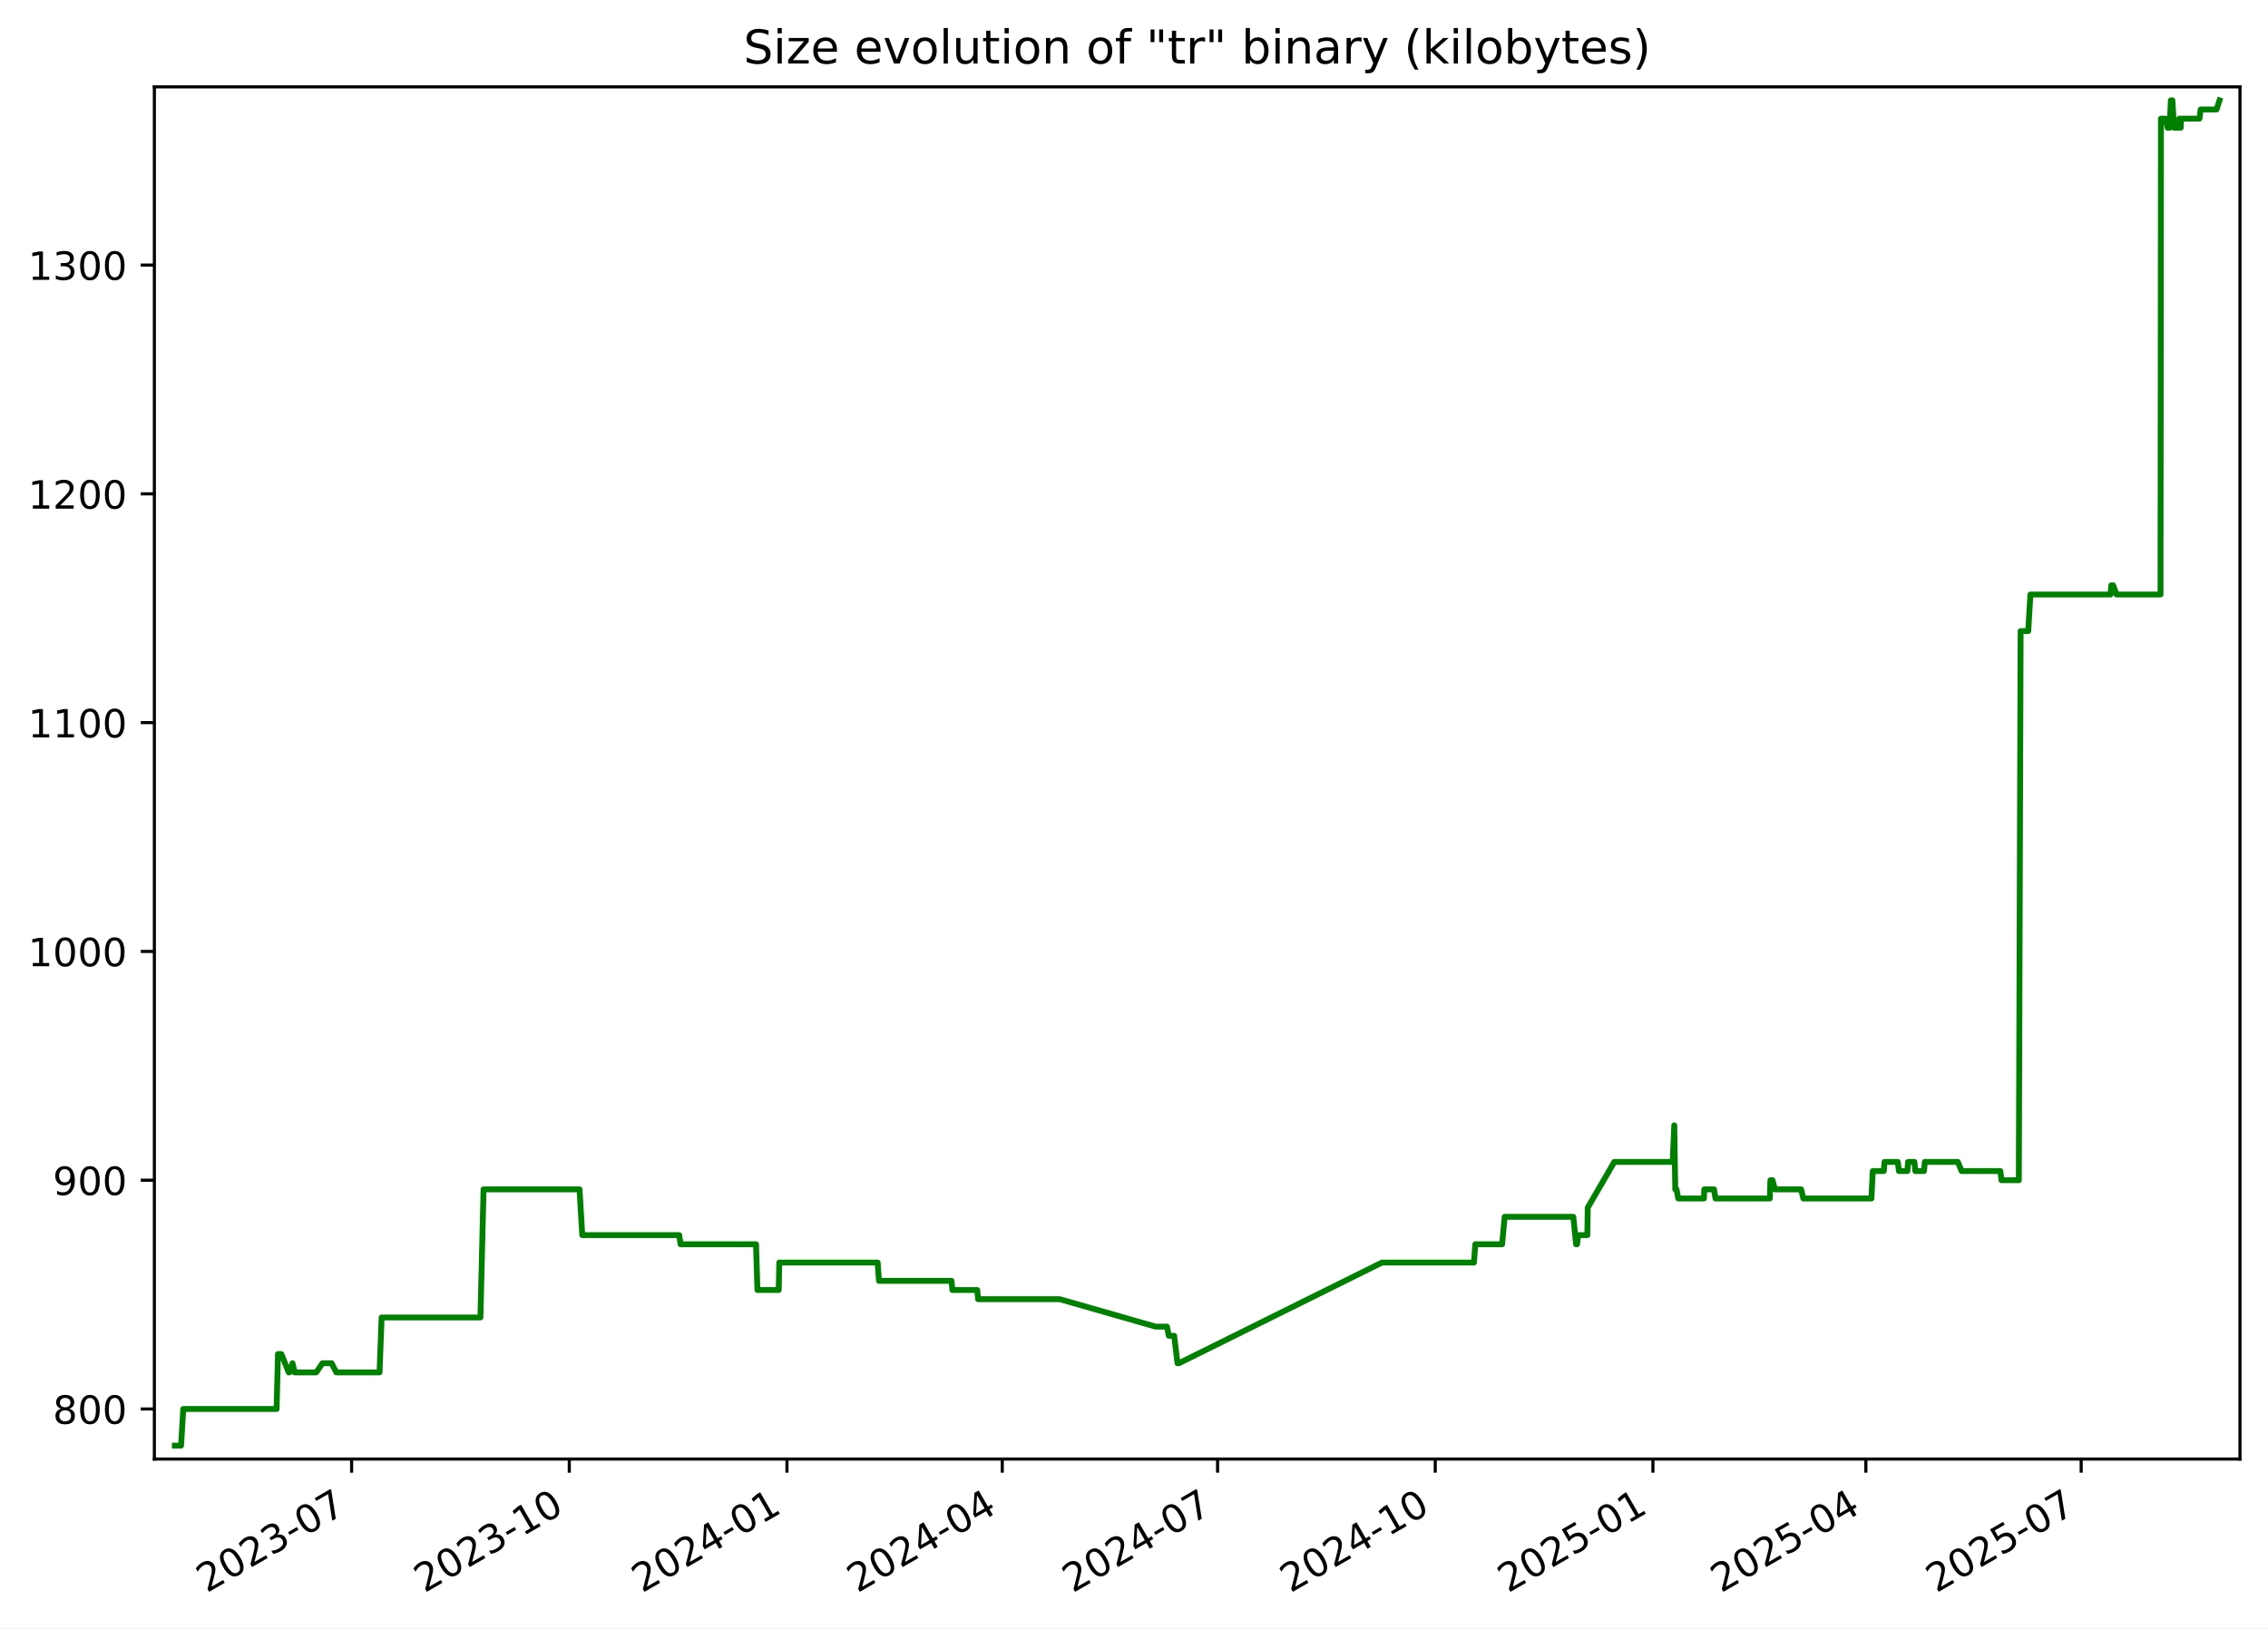
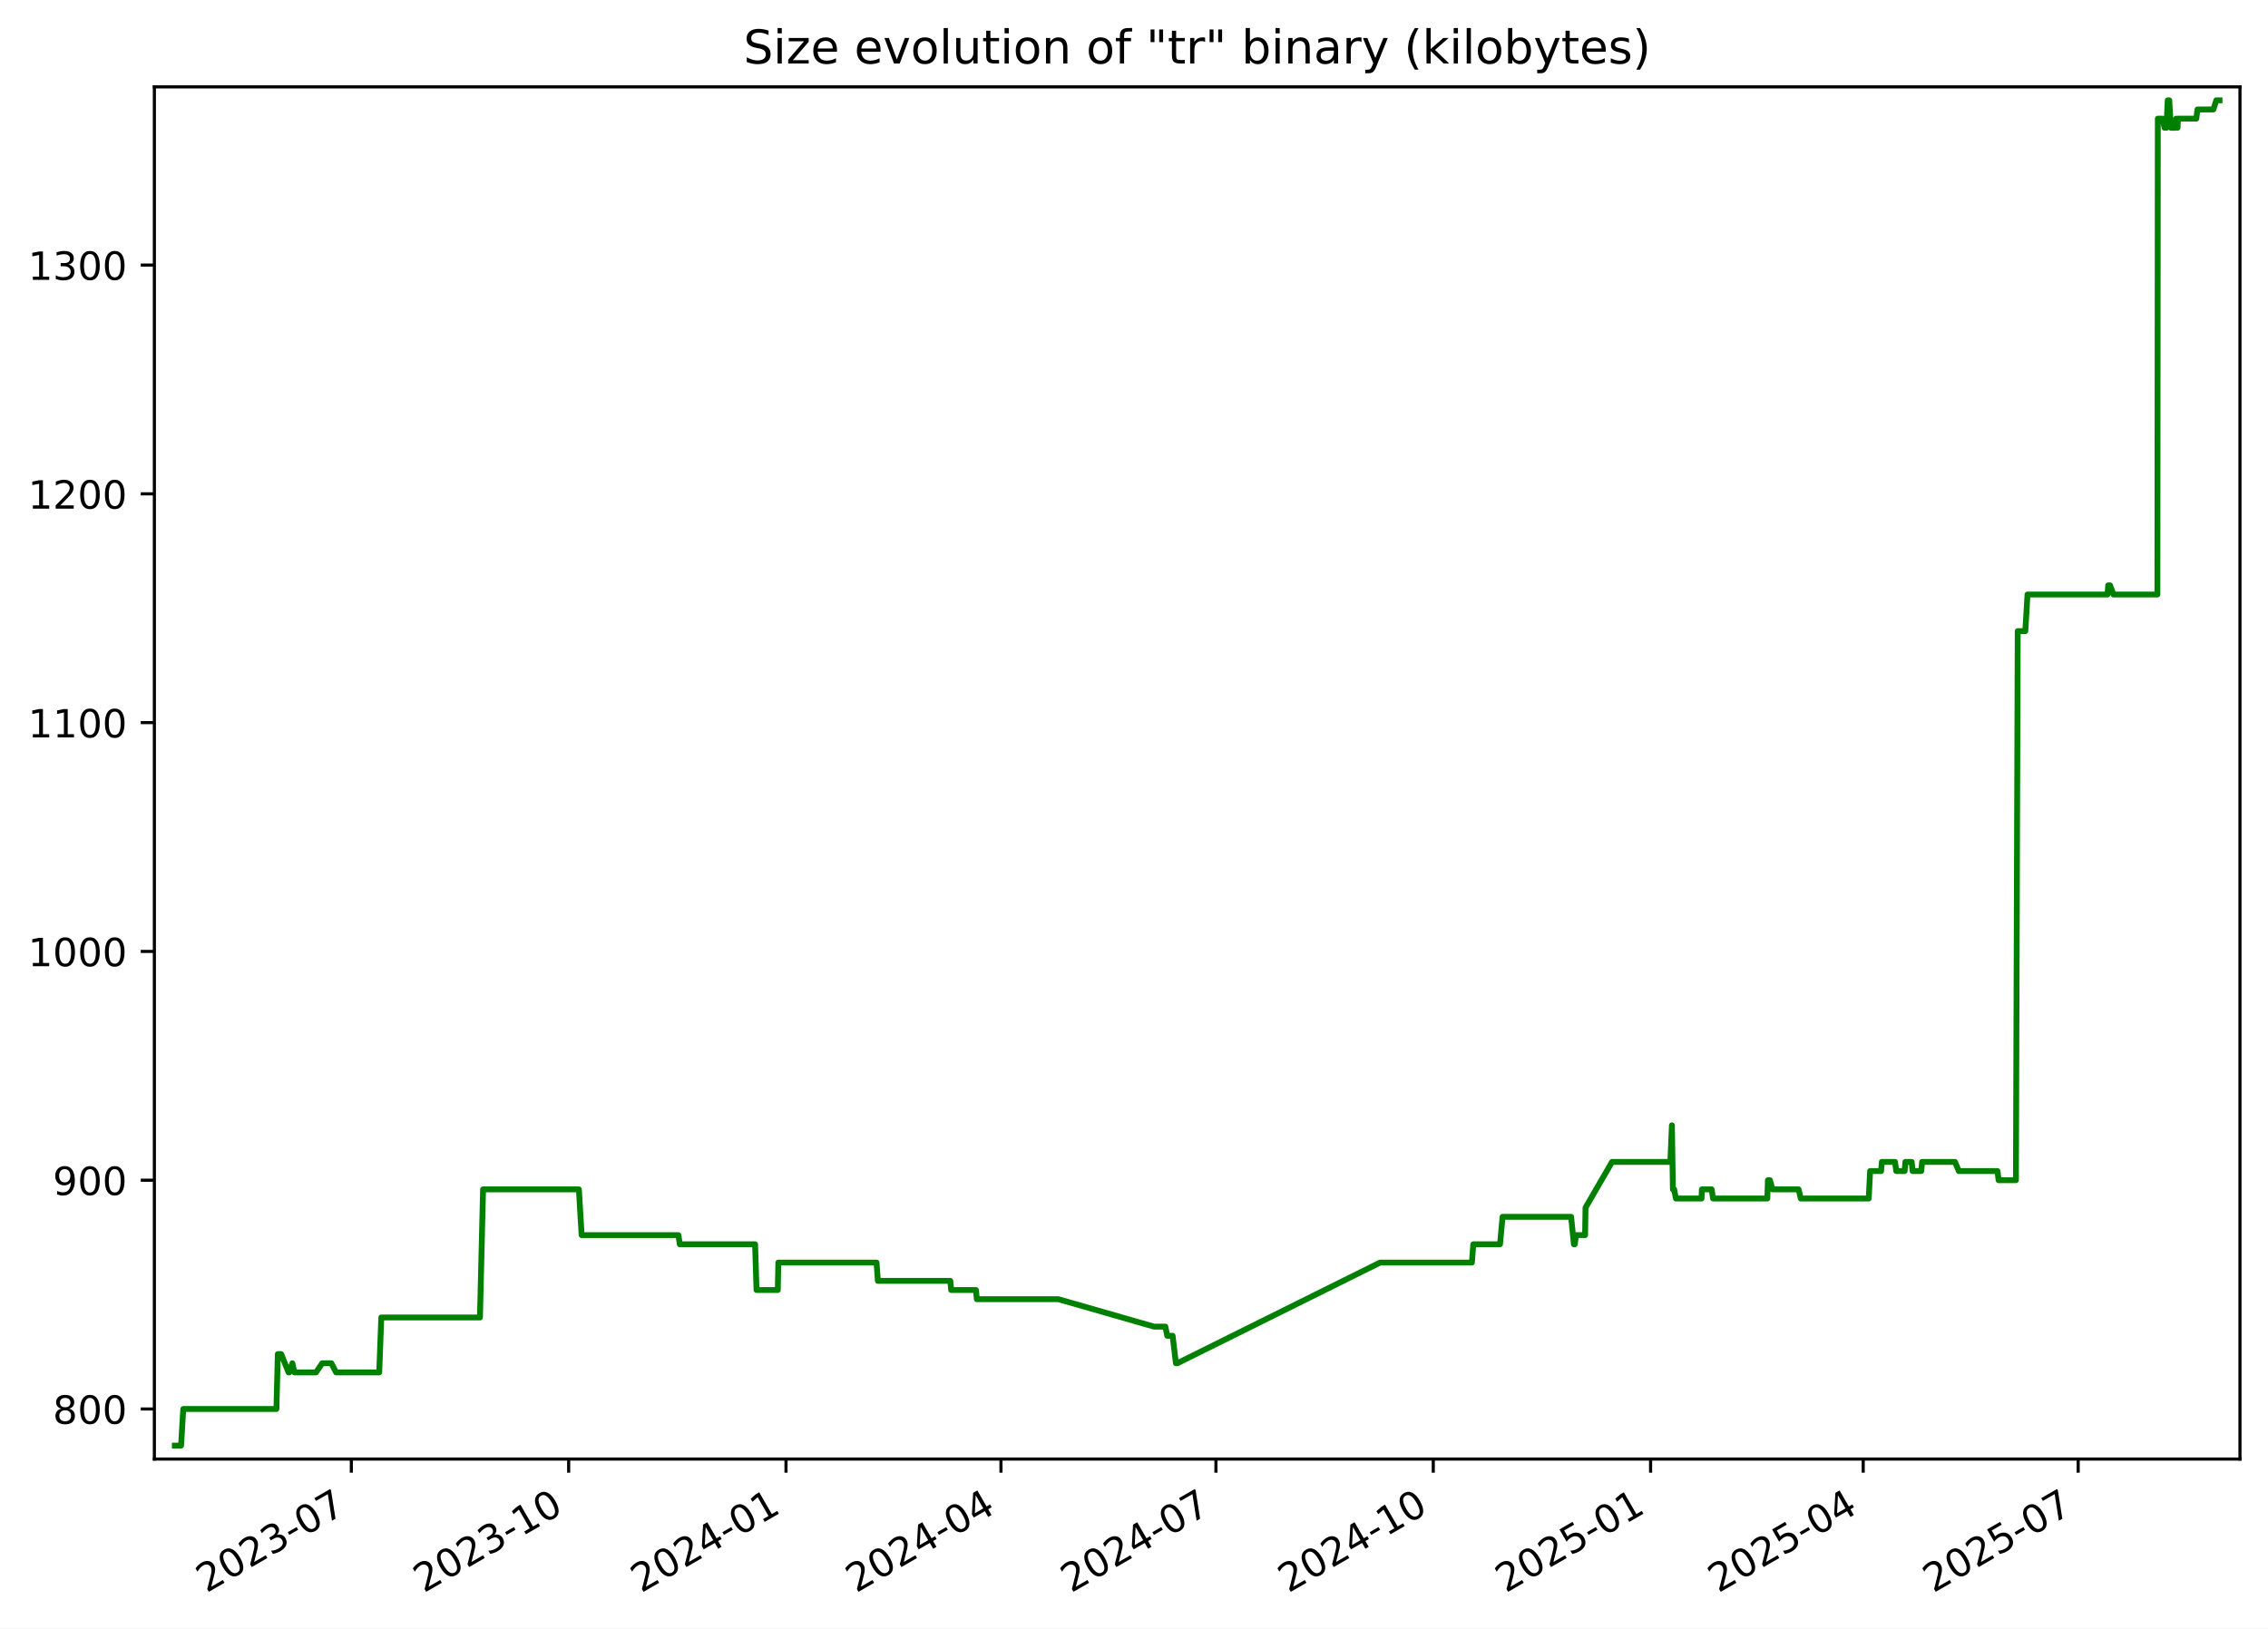
<svg xmlns="http://www.w3.org/2000/svg" xmlns:xlink="http://www.w3.org/1999/xlink" width="582.53pt" height="418.303pt" viewBox="0 0 582.53 418.303" version="1.1">
  <defs>
    <style type="text/css">*{stroke-linejoin: round; stroke-linecap: butt}</style>
  </defs>
  <g id="figure_1">
    <g id="patch_1">
      <path d="M -0 418.303  L 582.53 418.303  L 582.53 0  L -0 0  z " style="fill: #ffffff" />
    </g>
    <g id="axes_1">
      <g id="patch_2">
        <path d="M 39.65 374.83  L 575.33 374.83  L 575.33 22.318  L 39.65 22.318  z " style="fill: #ffffff" />
      </g>
      <g id="matplotlib.axis_1">
        <g id="xtick_1">
          <g id="line2d_1">
            <defs>
-               <path id="me2ec4bb872" d="M 0 0  L 0 3.5  " style="stroke: #000000; stroke-width: 0.8" />
+               <path id="m7dfe392687" d="M 0 0  L 0 3.5  " style="stroke: #000000; stroke-width: 0.8" />
            </defs>
            <g>
-               <use xlink:href="#me2ec4bb872" x="90.31" y="374.83" style="stroke: #000000; stroke-width: 0.8" />
+               <use xlink:href="#m7dfe392687" x="90.239" y="374.83" style="stroke: #000000; stroke-width: 0.8" />
            </g>
          </g>
          <g id="text_1">
-             <g transform="translate(53.08524 409.302) rotate(-30) scale(0.1 -0.1)">
+             <g transform="translate(53.01385 409.302) rotate(-30) scale(0.1 -0.1)">
              <defs>
                <path id="DejaVuSans-32" d="M 1228 531  L 3431 531  L 3431 0  L 469 0  L 469 531  Q 828 903 1448 1529  Q 2069 2156 2228 2338  Q 2531 2678 2651 2914  Q 2772 3150 2772 3378  Q 2772 3750 2511 3984  Q 2250 4219 1831 4219  Q 1534 4219 1204 4116  Q 875 4013 500 3803  L 500 4441  Q 881 4594 1212 4672  Q 1544 4750 1819 4750  Q 2544 4750 2975 4387  Q 3406 4025 3406 3419  Q 3406 3131 3298 2873  Q 3191 2616 2906 2266  Q 2828 2175 2409 1742  Q 1991 1309 1228 531  z " transform="scale(0.015625)" />
                <path id="DejaVuSans-30" d="M 2034 4250  Q 1547 4250 1301 3770  Q 1056 3291 1056 2328  Q 1056 1369 1301 889  Q 1547 409 2034 409  Q 2525 409 2770 889  Q 3016 1369 3016 2328  Q 3016 3291 2770 3770  Q 2525 4250 2034 4250  z M 2034 4750  Q 2819 4750 3233 4129  Q 3647 3509 3647 2328  Q 3647 1150 3233 529  Q 2819 -91 2034 -91  Q 1250 -91 836 529  Q 422 1150 422 2328  Q 422 3509 836 4129  Q 1250 4750 2034 4750  z " transform="scale(0.015625)" />
                <path id="DejaVuSans-33" d="M 2597 2516  Q 3050 2419 3304 2112  Q 3559 1806 3559 1356  Q 3559 666 3084 287  Q 2609 -91 1734 -91  Q 1441 -91 1130 -33  Q 819 25 488 141  L 488 750  Q 750 597 1062 519  Q 1375 441 1716 441  Q 2309 441 2620 675  Q 2931 909 2931 1356  Q 2931 1769 2642 2001  Q 2353 2234 1838 2234  L 1294 2234  L 1294 2753  L 1863 2753  Q 2328 2753 2575 2939  Q 2822 3125 2822 3475  Q 2822 3834 2567 4026  Q 2313 4219 1838 4219  Q 1578 4219 1281 4162  Q 984 4106 628 3988  L 628 4550  Q 988 4650 1302 4700  Q 1616 4750 1894 4750  Q 2613 4750 3031 4423  Q 3450 4097 3450 3541  Q 3450 3153 3228 2886  Q 3006 2619 2597 2516  z " transform="scale(0.015625)" />
                <path id="DejaVuSans-2d" d="M 313 2009  L 1997 2009  L 1997 1497  L 313 1497  L 313 2009  z " transform="scale(0.015625)" />
                <path id="DejaVuSans-37" d="M 525 4666  L 3525 4666  L 3525 4397  L 1831 0  L 1172 0  L 2766 4134  L 525 4134  L 525 4666  z " transform="scale(0.015625)" />
              </defs>
              <use xlink:href="#DejaVuSans-32" />
              <use xlink:href="#DejaVuSans-30" x="63.623" />
              <use xlink:href="#DejaVuSans-32" x="127.246" />
              <use xlink:href="#DejaVuSans-33" x="190.869" />
              <use xlink:href="#DejaVuSans-2d" x="254.492" />
              <use xlink:href="#DejaVuSans-30" x="290.576" />
              <use xlink:href="#DejaVuSans-37" x="354.199" />
            </g>
          </g>
        </g>
        <g id="xtick_2">
          <g id="line2d_2">
            <g>
-               <use xlink:href="#me2ec4bb872" x="146.219" y="374.83" style="stroke: #000000; stroke-width: 0.8" />
+               <use xlink:href="#m7dfe392687" x="146.06" y="374.83" style="stroke: #000000; stroke-width: 0.8" />
            </g>
          </g>
          <g id="text_2">
-             <g transform="translate(108.9944 409.302) rotate(-30) scale(0.1 -0.1)">
+             <g transform="translate(108.8351 409.302) rotate(-30) scale(0.1 -0.1)">
              <defs>
                <path id="DejaVuSans-31" d="M 794 531  L 1825 531  L 1825 4091  L 703 3866  L 703 4441  L 1819 4666  L 2450 4666  L 2450 531  L 3481 531  L 3481 0  L 794 0  L 794 531  z " transform="scale(0.015625)" />
              </defs>
              <use xlink:href="#DejaVuSans-32" />
              <use xlink:href="#DejaVuSans-30" x="63.623" />
              <use xlink:href="#DejaVuSans-32" x="127.246" />
              <use xlink:href="#DejaVuSans-33" x="190.869" />
              <use xlink:href="#DejaVuSans-2d" x="254.492" />
              <use xlink:href="#DejaVuSans-31" x="290.576" />
              <use xlink:href="#DejaVuSans-30" x="354.199" />
            </g>
          </g>
        </g>
        <g id="xtick_3">
          <g id="line2d_3">
            <g>
-               <use xlink:href="#me2ec4bb872" x="202.128" y="374.83" style="stroke: #000000; stroke-width: 0.8" />
+               <use xlink:href="#m7dfe392687" x="201.881" y="374.83" style="stroke: #000000; stroke-width: 0.8" />
            </g>
          </g>
          <g id="text_3">
-             <g transform="translate(164.9035 409.302) rotate(-30) scale(0.1 -0.1)">
+             <g transform="translate(164.6563 409.302) rotate(-30) scale(0.1 -0.1)">
              <defs>
                <path id="DejaVuSans-34" d="M 2419 4116  L 825 1625  L 2419 1625  L 2419 4116  z M 2253 4666  L 3047 4666  L 3047 1625  L 3713 1625  L 3713 1100  L 3047 1100  L 3047 0  L 2419 0  L 2419 1100  L 313 1100  L 313 1709  L 2253 4666  z " transform="scale(0.015625)" />
              </defs>
              <use xlink:href="#DejaVuSans-32" />
              <use xlink:href="#DejaVuSans-30" x="63.623" />
              <use xlink:href="#DejaVuSans-32" x="127.246" />
              <use xlink:href="#DejaVuSans-34" x="190.869" />
              <use xlink:href="#DejaVuSans-2d" x="254.492" />
              <use xlink:href="#DejaVuSans-30" x="290.576" />
              <use xlink:href="#DejaVuSans-31" x="354.199" />
            </g>
          </g>
        </g>
        <g id="xtick_4">
          <g id="line2d_4">
            <g>
-               <use xlink:href="#me2ec4bb872" x="257.43" y="374.83" style="stroke: #000000; stroke-width: 0.8" />
+               <use xlink:href="#m7dfe392687" x="257.096" y="374.83" style="stroke: #000000; stroke-width: 0.8" />
            </g>
          </g>
          <g id="text_4">
-             <g transform="translate(220.2049 409.302) rotate(-30) scale(0.1 -0.1)">
+             <g transform="translate(219.8708 409.302) rotate(-30) scale(0.1 -0.1)">
              <use xlink:href="#DejaVuSans-32" />
              <use xlink:href="#DejaVuSans-30" x="63.623" />
              <use xlink:href="#DejaVuSans-32" x="127.246" />
              <use xlink:href="#DejaVuSans-34" x="190.869" />
              <use xlink:href="#DejaVuSans-2d" x="254.492" />
              <use xlink:href="#DejaVuSans-30" x="290.576" />
              <use xlink:href="#DejaVuSans-34" x="354.199" />
            </g>
          </g>
        </g>
        <g id="xtick_5">
          <g id="line2d_5">
            <g>
-               <use xlink:href="#me2ec4bb872" x="312.731" y="374.83" style="stroke: #000000; stroke-width: 0.8" />
+               <use xlink:href="#m7dfe392687" x="312.31" y="374.83" style="stroke: #000000; stroke-width: 0.8" />
            </g>
          </g>
          <g id="text_5">
-             <g transform="translate(275.5064 409.302) rotate(-30) scale(0.1 -0.1)">
+             <g transform="translate(275.0853 409.302) rotate(-30) scale(0.1 -0.1)">
              <use xlink:href="#DejaVuSans-32" />
              <use xlink:href="#DejaVuSans-30" x="63.623" />
              <use xlink:href="#DejaVuSans-32" x="127.246" />
              <use xlink:href="#DejaVuSans-34" x="190.869" />
              <use xlink:href="#DejaVuSans-2d" x="254.492" />
              <use xlink:href="#DejaVuSans-30" x="290.576" />
              <use xlink:href="#DejaVuSans-37" x="354.199" />
            </g>
          </g>
        </g>
        <g id="xtick_6">
          <g id="line2d_6">
            <g>
-               <use xlink:href="#me2ec4bb872" x="368.64" y="374.83" style="stroke: #000000; stroke-width: 0.8" />
+               <use xlink:href="#m7dfe392687" x="368.131" y="374.83" style="stroke: #000000; stroke-width: 0.8" />
            </g>
          </g>
          <g id="text_6">
-             <g transform="translate(331.4155 409.302) rotate(-30) scale(0.1 -0.1)">
+             <g transform="translate(330.9065 409.302) rotate(-30) scale(0.1 -0.1)">
              <use xlink:href="#DejaVuSans-32" />
              <use xlink:href="#DejaVuSans-30" x="63.623" />
              <use xlink:href="#DejaVuSans-32" x="127.246" />
              <use xlink:href="#DejaVuSans-34" x="190.869" />
              <use xlink:href="#DejaVuSans-2d" x="254.492" />
              <use xlink:href="#DejaVuSans-31" x="290.576" />
              <use xlink:href="#DejaVuSans-30" x="354.199" />
            </g>
          </g>
        </g>
        <g id="xtick_7">
          <g id="line2d_7">
            <g>
-               <use xlink:href="#me2ec4bb872" x="424.549" y="374.83" style="stroke: #000000; stroke-width: 0.8" />
+               <use xlink:href="#m7dfe392687" x="423.953" y="374.83" style="stroke: #000000; stroke-width: 0.8" />
            </g>
          </g>
          <g id="text_7">
-             <g transform="translate(387.3247 409.302) rotate(-30) scale(0.1 -0.1)">
+             <g transform="translate(386.7278 409.302) rotate(-30) scale(0.1 -0.1)">
              <defs>
                <path id="DejaVuSans-35" d="M 691 4666  L 3169 4666  L 3169 4134  L 1269 4134  L 1269 2991  Q 1406 3038 1543 3061  Q 1681 3084 1819 3084  Q 2600 3084 3056 2656  Q 3513 2228 3513 1497  Q 3513 744 3044 326  Q 2575 -91 1722 -91  Q 1428 -91 1123 -41  Q 819 9 494 109  L 494 744  Q 775 591 1075 516  Q 1375 441 1709 441  Q 2250 441 2565 725  Q 2881 1009 2881 1497  Q 2881 1984 2565 2268  Q 2250 2553 1709 2553  Q 1456 2553 1204 2497  Q 953 2441 691 2322  L 691 4666  z " transform="scale(0.015625)" />
              </defs>
              <use xlink:href="#DejaVuSans-32" />
              <use xlink:href="#DejaVuSans-30" x="63.623" />
              <use xlink:href="#DejaVuSans-32" x="127.246" />
              <use xlink:href="#DejaVuSans-35" x="190.869" />
              <use xlink:href="#DejaVuSans-2d" x="254.492" />
              <use xlink:href="#DejaVuSans-30" x="290.576" />
              <use xlink:href="#DejaVuSans-31" x="354.199" />
            </g>
          </g>
        </g>
        <g id="xtick_8">
          <g id="line2d_8">
            <g>
-               <use xlink:href="#me2ec4bb872" x="479.243" y="374.83" style="stroke: #000000; stroke-width: 0.8" />
+               <use xlink:href="#m7dfe392687" x="478.56" y="374.83" style="stroke: #000000; stroke-width: 0.8" />
            </g>
          </g>
          <g id="text_8">
-             <g transform="translate(442.0184 409.302) rotate(-30) scale(0.1 -0.1)">
+             <g transform="translate(441.3355 409.302) rotate(-30) scale(0.1 -0.1)">
              <use xlink:href="#DejaVuSans-32" />
              <use xlink:href="#DejaVuSans-30" x="63.623" />
              <use xlink:href="#DejaVuSans-32" x="127.246" />
              <use xlink:href="#DejaVuSans-35" x="190.869" />
              <use xlink:href="#DejaVuSans-2d" x="254.492" />
              <use xlink:href="#DejaVuSans-30" x="290.576" />
              <use xlink:href="#DejaVuSans-34" x="354.199" />
            </g>
          </g>
        </g>
        <g id="xtick_9">
          <g id="line2d_9">
            <g>
-               <use xlink:href="#me2ec4bb872" x="534.545" y="374.83" style="stroke: #000000; stroke-width: 0.8" />
+               <use xlink:href="#m7dfe392687" x="533.775" y="374.83" style="stroke: #000000; stroke-width: 0.8" />
            </g>
          </g>
          <g id="text_9">
-             <g transform="translate(497.3198 409.302) rotate(-30) scale(0.1 -0.1)">
+             <g transform="translate(496.55 409.302) rotate(-30) scale(0.1 -0.1)">
              <use xlink:href="#DejaVuSans-32" />
              <use xlink:href="#DejaVuSans-30" x="63.623" />
              <use xlink:href="#DejaVuSans-32" x="127.246" />
              <use xlink:href="#DejaVuSans-35" x="190.869" />
              <use xlink:href="#DejaVuSans-2d" x="254.492" />
              <use xlink:href="#DejaVuSans-30" x="290.576" />
              <use xlink:href="#DejaVuSans-37" x="354.199" />
            </g>
          </g>
        </g>
      </g>
      <g id="matplotlib.axis_2">
        <g id="ytick_1">
          <g id="line2d_10">
            <defs>
-               <path id="mf8a4a348ad" d="M 0 0  L -3.5 0  " style="stroke: #000000; stroke-width: 0.8" />
+               <path id="md234aa42af" d="M 0 0  L -3.5 0  " style="stroke: #000000; stroke-width: 0.8" />
            </defs>
            <g>
-               <use xlink:href="#mf8a4a348ad" x="39.65" y="361.97" style="stroke: #000000; stroke-width: 0.8" />
+               <use xlink:href="#md234aa42af" x="39.65" y="361.97" style="stroke: #000000; stroke-width: 0.8" />
            </g>
          </g>
          <g id="text_10">
            <g transform="translate(13.5625 365.7693) scale(0.1 -0.1)">
              <defs>
                <path id="DejaVuSans-38" d="M 2034 2216  Q 1584 2216 1326 1975  Q 1069 1734 1069 1313  Q 1069 891 1326 650  Q 1584 409 2034 409  Q 2484 409 2743 651  Q 3003 894 3003 1313  Q 3003 1734 2745 1975  Q 2488 2216 2034 2216  z M 1403 2484  Q 997 2584 770 2862  Q 544 3141 544 3541  Q 544 4100 942 4425  Q 1341 4750 2034 4750  Q 2731 4750 3128 4425  Q 3525 4100 3525 3541  Q 3525 3141 3298 2862  Q 3072 2584 2669 2484  Q 3125 2378 3379 2068  Q 3634 1759 3634 1313  Q 3634 634 3220 271  Q 2806 -91 2034 -91  Q 1263 -91 848 271  Q 434 634 434 1313  Q 434 1759 690 2068  Q 947 2378 1403 2484  z M 1172 3481  Q 1172 3119 1398 2916  Q 1625 2713 2034 2713  Q 2441 2713 2670 2916  Q 2900 3119 2900 3481  Q 2900 3844 2670 4047  Q 2441 4250 2034 4250  Q 1625 4250 1398 4047  Q 1172 3844 1172 3481  z " transform="scale(0.015625)" />
              </defs>
              <use xlink:href="#DejaVuSans-38" />
              <use xlink:href="#DejaVuSans-30" x="63.623" />
              <use xlink:href="#DejaVuSans-30" x="127.246" />
            </g>
          </g>
        </g>
        <g id="ytick_2">
          <g id="line2d_11">
            <g>
-               <use xlink:href="#mf8a4a348ad" x="39.65" y="303.195" style="stroke: #000000; stroke-width: 0.8" />
+               <use xlink:href="#md234aa42af" x="39.65" y="303.195" style="stroke: #000000; stroke-width: 0.8" />
            </g>
          </g>
          <g id="text_11">
            <g transform="translate(13.5625 306.9938) scale(0.1 -0.1)">
              <defs>
                <path id="DejaVuSans-39" d="M 703 97  L 703 672  Q 941 559 1184 500  Q 1428 441 1663 441  Q 2288 441 2617 861  Q 2947 1281 2994 2138  Q 2813 1869 2534 1725  Q 2256 1581 1919 1581  Q 1219 1581 811 2004  Q 403 2428 403 3163  Q 403 3881 828 4315  Q 1253 4750 1959 4750  Q 2769 4750 3195 4129  Q 3622 3509 3622 2328  Q 3622 1225 3098 567  Q 2575 -91 1691 -91  Q 1453 -91 1209 -44  Q 966 3 703 97  z M 1959 2075  Q 2384 2075 2632 2365  Q 2881 2656 2881 3163  Q 2881 3666 2632 3958  Q 2384 4250 1959 4250  Q 1534 4250 1286 3958  Q 1038 3666 1038 3163  Q 1038 2656 1286 2365  Q 1534 2075 1959 2075  z " transform="scale(0.015625)" />
              </defs>
              <use xlink:href="#DejaVuSans-39" />
              <use xlink:href="#DejaVuSans-30" x="63.623" />
              <use xlink:href="#DejaVuSans-30" x="127.246" />
            </g>
          </g>
        </g>
        <g id="ytick_3">
          <g id="line2d_12">
            <g>
-               <use xlink:href="#mf8a4a348ad" x="39.65" y="244.419" style="stroke: #000000; stroke-width: 0.8" />
+               <use xlink:href="#md234aa42af" x="39.65" y="244.419" style="stroke: #000000; stroke-width: 0.8" />
            </g>
          </g>
          <g id="text_12">
            <g transform="translate(7.2 248.2182) scale(0.1 -0.1)">
              <use xlink:href="#DejaVuSans-31" />
              <use xlink:href="#DejaVuSans-30" x="63.623" />
              <use xlink:href="#DejaVuSans-30" x="127.246" />
              <use xlink:href="#DejaVuSans-30" x="190.869" />
            </g>
          </g>
        </g>
        <g id="ytick_4">
          <g id="line2d_13">
            <g>
-               <use xlink:href="#mf8a4a348ad" x="39.65" y="185.644" style="stroke: #000000; stroke-width: 0.8" />
+               <use xlink:href="#md234aa42af" x="39.65" y="185.644" style="stroke: #000000; stroke-width: 0.8" />
            </g>
          </g>
          <g id="text_13">
            <g transform="translate(7.2 189.4427) scale(0.1 -0.1)">
              <use xlink:href="#DejaVuSans-31" />
              <use xlink:href="#DejaVuSans-31" x="63.623" />
              <use xlink:href="#DejaVuSans-30" x="127.246" />
              <use xlink:href="#DejaVuSans-30" x="190.869" />
            </g>
          </g>
        </g>
        <g id="ytick_5">
          <g id="line2d_14">
            <g>
-               <use xlink:href="#mf8a4a348ad" x="39.65" y="126.868" style="stroke: #000000; stroke-width: 0.8" />
+               <use xlink:href="#md234aa42af" x="39.65" y="126.868" style="stroke: #000000; stroke-width: 0.8" />
            </g>
          </g>
          <g id="text_14">
            <g transform="translate(7.2 130.6672) scale(0.1 -0.1)">
              <use xlink:href="#DejaVuSans-31" />
              <use xlink:href="#DejaVuSans-32" x="63.623" />
              <use xlink:href="#DejaVuSans-30" x="127.246" />
              <use xlink:href="#DejaVuSans-30" x="190.869" />
            </g>
          </g>
        </g>
        <g id="ytick_6">
          <g id="line2d_15">
            <g>
-               <use xlink:href="#mf8a4a348ad" x="39.65" y="68.092" style="stroke: #000000; stroke-width: 0.8" />
+               <use xlink:href="#md234aa42af" x="39.65" y="68.092" style="stroke: #000000; stroke-width: 0.8" />
            </g>
          </g>
          <g id="text_15">
            <g transform="translate(7.2 71.89171) scale(0.1 -0.1)">
              <use xlink:href="#DejaVuSans-31" />
              <use xlink:href="#DejaVuSans-33" x="63.623" />
              <use xlink:href="#DejaVuSans-30" x="127.246" />
              <use xlink:href="#DejaVuSans-30" x="190.869" />
            </g>
          </g>
        </g>
      </g>
      <g id="line2d_16">
-         <path d="M 44.902 371.374  L 46.51 371.374  L 47.073 361.97  L 71.041 361.97  L 71.397 347.864  L 72.266 347.864  L 74.16 352.566  L 74.346 352.566  L 75.135 350.215  L 75.676 352.566  L 81.221 352.566  L 82.83 350.215  L 85.173 350.215  L 86.386 352.566  L 97.487 352.566  L 98.016 338.46  L 123.399 338.46  L 124.199 305.546  L 148.851 305.546  L 149.555 317.301  L 174.459 317.301  L 174.806 319.652  L 194.179 319.652  L 194.548 331.407  L 200.019 331.407  L 200.151 324.354  L 225.425 324.354  L 225.766 329.056  L 244.397 329.056  L 244.621 331.407  L 251 331.407  L 251.216 333.758  L 272.186 333.758  L 296.816 340.811  L 299.725 340.811  L 300.201 343.162  L 301.583 343.162  L 302.439 350.215  L 302.809 350.215  L 354.958 324.354  L 378.58 324.354  L 378.934 319.652  L 385.813 319.652  L 386.47 312.599  L 404.101 312.599  L 404.815 319.652  L 405.051 319.652  L 405.352 317.301  L 407.698 317.301  L 407.807 310.248  L 414.633 298.492  L 429.627 298.492  L 430.032 289.088  L 430.287 305.546  L 430.61 305.546  L 431.058 307.897  L 437.654 307.897  L 437.738 305.546  L 440.258 305.546  L 440.613 307.897  L 454.576 307.897  L 454.729 303.195  L 455.256 303.195  L 455.894 305.546  L 462.615 305.546  L 463.187 307.897  L 480.665 307.897  L 481.022 300.844  L 483.845 300.844  L 484.042 298.492  L 487.433 298.492  L 487.742 300.844  L 489.903 300.844  L 490.089 298.492  L 491.712 298.492  L 491.942 300.844  L 494.167 300.844  L 494.396 298.492  L 502.852 298.492  L 503.841 300.844  L 513.785 300.844  L 514.077 303.195  L 518.532 303.195  L 518.993 162.133  L 520.946 162.133  L 521.512 152.729  L 542.094 152.729  L 542.27 150.378  L 542.747 150.378  L 543.627 152.729  L 554.926 152.729  L 555.034 30.476  L 556.268 30.476  L 556.757 32.827  L 556.864 30.476  L 557.259 32.827  L 557.58 25.774  L 557.976 25.774  L 558.387 32.827  L 559.521 32.827  L 559.741 30.476  L 560.104 32.827  L 560.225 30.476  L 564.929 30.476  L 565.231 28.125  L 569.32 28.125  L 570.078 25.774  L 570.078 25.774  " clip-path="url(#p94f264146a)" style="fill: none; stroke: #008000; stroke-width: 1.5; stroke-linecap: square" />
+         <path d="M 44.902 371.374  L 46.508 371.374  L 47.07 361.97  L 71 361.97  L 71.355 347.864  L 72.222 347.864  L 74.114 352.566  L 74.299 352.566  L 75.088 350.215  L 75.628 352.566  L 81.163 352.566  L 82.77 350.215  L 85.109 350.215  L 86.321 352.566  L 97.404 352.566  L 97.933 338.46  L 123.275 338.46  L 124.074 305.546  L 148.687 305.546  L 149.391 317.301  L 174.255 317.301  L 174.602 319.652  L 193.944 319.652  L 194.313 331.407  L 199.776 331.407  L 199.907 324.354  L 225.141 324.354  L 225.482 329.056  L 244.084 329.056  L 244.307 331.407  L 250.676 331.407  L 250.891 333.758  L 271.828 333.758  L 296.42 340.811  L 299.324 340.811  L 299.799 343.162  L 301.18 343.162  L 302.034 350.215  L 302.404 350.215  L 354.47 324.354  L 378.056 324.354  L 378.409 319.652  L 385.277 319.652  L 385.933 312.599  L 403.537 312.599  L 404.249 319.652  L 404.485 319.652  L 404.785 317.301  L 407.127 317.301  L 407.236 310.248  L 414.051 298.492  L 429.022 298.492  L 429.427 289.088  L 429.681 305.546  L 430.004 305.546  L 430.451 307.897  L 437.036 307.897  L 437.12 305.546  L 439.636 305.546  L 439.991 307.897  L 453.931 307.897  L 454.085 303.195  L 454.611 303.195  L 455.248 305.546  L 461.958 305.546  L 462.529 307.897  L 479.979 307.897  L 480.337 300.844  L 483.155 300.844  L 483.352 298.492  L 486.737 298.492  L 487.046 300.844  L 489.204 300.844  L 489.389 298.492  L 491.01 298.492  L 491.239 300.844  L 493.461 300.844  L 493.689 298.492  L 502.132 298.492  L 503.119 300.844  L 513.047 300.844  L 513.339 303.195  L 517.787 303.195  L 518.248 162.133  L 520.198 162.133  L 520.762 152.729  L 541.312 152.729  L 541.488 150.378  L 541.964 150.378  L 542.843 152.729  L 554.124 152.729  L 554.232 30.476  L 555.464 30.476  L 555.952 32.827  L 556.059 30.476  L 556.454 32.827  L 556.773 25.774  L 557.169 25.774  L 557.58 32.827  L 558.712 32.827  L 558.932 30.476  L 559.294 32.827  L 559.415 30.476  L 564.112 30.476  L 564.413 28.125  L 568.495 28.125  L 569.253 25.774  L 570.078 25.774  L 570.078 25.774  " clip-path="url(#p3596476706)" style="fill: none; stroke: #008000; stroke-width: 1.5; stroke-linecap: square" />
      </g>
      <g id="patch_3">
        <path d="M 39.65 374.83  L 39.65 22.318  " style="fill: none; stroke: #000000; stroke-width: 0.8; stroke-linejoin: miter; stroke-linecap: square" />
      </g>
      <g id="patch_4">
        <path d="M 575.33 374.83  L 575.33 22.318  " style="fill: none; stroke: #000000; stroke-width: 0.8; stroke-linejoin: miter; stroke-linecap: square" />
      </g>
      <g id="patch_5">
        <path d="M 39.65 374.83  L 575.33 374.83  " style="fill: none; stroke: #000000; stroke-width: 0.8; stroke-linejoin: miter; stroke-linecap: square" />
      </g>
      <g id="patch_6">
        <path d="M 39.65 22.318  L 575.33 22.318  " style="fill: none; stroke: #000000; stroke-width: 0.8; stroke-linejoin: miter; stroke-linecap: square" />
      </g>
      <g id="text_16">
        <g transform="translate(190.9756 16.31812) scale(0.12 -0.12)">
          <defs>
            <path id="DejaVuSans-53" d="M 3425 4513  L 3425 3897  Q 3066 4069 2747 4153  Q 2428 4238 2131 4238  Q 1616 4238 1336 4038  Q 1056 3838 1056 3469  Q 1056 3159 1242 3001  Q 1428 2844 1947 2747  L 2328 2669  Q 3034 2534 3370 2195  Q 3706 1856 3706 1288  Q 3706 609 3251 259  Q 2797 -91 1919 -91  Q 1588 -91 1214 -16  Q 841 59 441 206  L 441 856  Q 825 641 1194 531  Q 1563 422 1919 422  Q 2459 422 2753 634  Q 3047 847 3047 1241  Q 3047 1584 2836 1778  Q 2625 1972 2144 2069  L 1759 2144  Q 1053 2284 737 2584  Q 422 2884 422 3419  Q 422 4038 858 4394  Q 1294 4750 2059 4750  Q 2388 4750 2728 4690  Q 3069 4631 3425 4513  z " transform="scale(0.015625)" />
            <path id="DejaVuSans-69" d="M 603 3500  L 1178 3500  L 1178 0  L 603 0  L 603 3500  z M 603 4863  L 1178 4863  L 1178 4134  L 603 4134  L 603 4863  z " transform="scale(0.015625)" />
            <path id="DejaVuSans-7a" d="M 353 3500  L 3084 3500  L 3084 2975  L 922 459  L 3084 459  L 3084 0  L 275 0  L 275 525  L 2438 3041  L 353 3041  L 353 3500  z " transform="scale(0.015625)" />
            <path id="DejaVuSans-65" d="M 3597 1894  L 3597 1613  L 953 1613  Q 991 1019 1311 708  Q 1631 397 2203 397  Q 2534 397 2845 478  Q 3156 559 3463 722  L 3463 178  Q 3153 47 2828 -22  Q 2503 -91 2169 -91  Q 1331 -91 842 396  Q 353 884 353 1716  Q 353 2575 817 3079  Q 1281 3584 2069 3584  Q 2775 3584 3186 3129  Q 3597 2675 3597 1894  z M 3022 2063  Q 3016 2534 2758 2815  Q 2500 3097 2075 3097  Q 1594 3097 1305 2825  Q 1016 2553 972 2059  L 3022 2063  z " transform="scale(0.015625)" />
            <path id="DejaVuSans-20" transform="scale(0.015625)" />
            <path id="DejaVuSans-76" d="M 191 3500  L 800 3500  L 1894 563  L 2988 3500  L 3597 3500  L 2284 0  L 1503 0  L 191 3500  z " transform="scale(0.015625)" />
            <path id="DejaVuSans-6f" d="M 1959 3097  Q 1497 3097 1228 2736  Q 959 2375 959 1747  Q 959 1119 1226 758  Q 1494 397 1959 397  Q 2419 397 2687 759  Q 2956 1122 2956 1747  Q 2956 2369 2687 2733  Q 2419 3097 1959 3097  z M 1959 3584  Q 2709 3584 3137 3096  Q 3566 2609 3566 1747  Q 3566 888 3137 398  Q 2709 -91 1959 -91  Q 1206 -91 779 398  Q 353 888 353 1747  Q 353 2609 779 3096  Q 1206 3584 1959 3584  z " transform="scale(0.015625)" />
            <path id="DejaVuSans-6c" d="M 603 4863  L 1178 4863  L 1178 0  L 603 0  L 603 4863  z " transform="scale(0.015625)" />
            <path id="DejaVuSans-75" d="M 544 1381  L 544 3500  L 1119 3500  L 1119 1403  Q 1119 906 1312 657  Q 1506 409 1894 409  Q 2359 409 2629 706  Q 2900 1003 2900 1516  L 2900 3500  L 3475 3500  L 3475 0  L 2900 0  L 2900 538  Q 2691 219 2414 64  Q 2138 -91 1772 -91  Q 1169 -91 856 284  Q 544 659 544 1381  z M 1991 3584  L 1991 3584  z " transform="scale(0.015625)" />
            <path id="DejaVuSans-74" d="M 1172 4494  L 1172 3500  L 2356 3500  L 2356 3053  L 1172 3053  L 1172 1153  Q 1172 725 1289 603  Q 1406 481 1766 481  L 2356 481  L 2356 0  L 1766 0  Q 1100 0 847 248  Q 594 497 594 1153  L 594 3053  L 172 3053  L 172 3500  L 594 3500  L 594 4494  L 1172 4494  z " transform="scale(0.015625)" />
            <path id="DejaVuSans-6e" d="M 3513 2113  L 3513 0  L 2938 0  L 2938 2094  Q 2938 2591 2744 2837  Q 2550 3084 2163 3084  Q 1697 3084 1428 2787  Q 1159 2491 1159 1978  L 1159 0  L 581 0  L 581 3500  L 1159 3500  L 1159 2956  Q 1366 3272 1645 3428  Q 1925 3584 2291 3584  Q 2894 3584 3203 3211  Q 3513 2838 3513 2113  z " transform="scale(0.015625)" />
            <path id="DejaVuSans-66" d="M 2375 4863  L 2375 4384  L 1825 4384  Q 1516 4384 1395 4259  Q 1275 4134 1275 3809  L 1275 3500  L 2222 3500  L 2222 3053  L 1275 3053  L 1275 0  L 697 0  L 697 3053  L 147 3053  L 147 3500  L 697 3500  L 697 3744  Q 697 4328 969 4595  Q 1241 4863 1831 4863  L 2375 4863  z " transform="scale(0.015625)" />
            <path id="DejaVuSans-22" d="M 1147 4666  L 1147 2931  L 616 2931  L 616 4666  L 1147 4666  z M 2328 4666  L 2328 2931  L 1797 2931  L 1797 4666  L 2328 4666  z " transform="scale(0.015625)" />
            <path id="DejaVuSans-72" d="M 2631 2963  Q 2534 3019 2420 3045  Q 2306 3072 2169 3072  Q 1681 3072 1420 2755  Q 1159 2438 1159 1844  L 1159 0  L 581 0  L 581 3500  L 1159 3500  L 1159 2956  Q 1341 3275 1631 3429  Q 1922 3584 2338 3584  Q 2397 3584 2469 3576  Q 2541 3569 2628 3553  L 2631 2963  z " transform="scale(0.015625)" />
            <path id="DejaVuSans-62" d="M 3116 1747  Q 3116 2381 2855 2742  Q 2594 3103 2138 3103  Q 1681 3103 1420 2742  Q 1159 2381 1159 1747  Q 1159 1113 1420 752  Q 1681 391 2138 391  Q 2594 391 2855 752  Q 3116 1113 3116 1747  z M 1159 2969  Q 1341 3281 1617 3432  Q 1894 3584 2278 3584  Q 2916 3584 3314 3078  Q 3713 2572 3713 1747  Q 3713 922 3314 415  Q 2916 -91 2278 -91  Q 1894 -91 1617 61  Q 1341 213 1159 525  L 1159 0  L 581 0  L 581 4863  L 1159 4863  L 1159 2969  z " transform="scale(0.015625)" />
            <path id="DejaVuSans-61" d="M 2194 1759  Q 1497 1759 1228 1600  Q 959 1441 959 1056  Q 959 750 1161 570  Q 1363 391 1709 391  Q 2188 391 2477 730  Q 2766 1069 2766 1631  L 2766 1759  L 2194 1759  z M 3341 1997  L 3341 0  L 2766 0  L 2766 531  Q 2569 213 2275 61  Q 1981 -91 1556 -91  Q 1019 -91 701 211  Q 384 513 384 1019  Q 384 1609 779 1909  Q 1175 2209 1959 2209  L 2766 2209  L 2766 2266  Q 2766 2663 2505 2880  Q 2244 3097 1772 3097  Q 1472 3097 1187 3025  Q 903 2953 641 2809  L 641 3341  Q 956 3463 1253 3523  Q 1550 3584 1831 3584  Q 2591 3584 2966 3190  Q 3341 2797 3341 1997  z " transform="scale(0.015625)" />
            <path id="DejaVuSans-79" d="M 2059 -325  Q 1816 -950 1584 -1140  Q 1353 -1331 966 -1331  L 506 -1331  L 506 -850  L 844 -850  Q 1081 -850 1212 -737  Q 1344 -625 1503 -206  L 1606 56  L 191 3500  L 800 3500  L 1894 763  L 2988 3500  L 3597 3500  L 2059 -325  z " transform="scale(0.015625)" />
            <path id="DejaVuSans-28" d="M 1984 4856  Q 1566 4138 1362 3434  Q 1159 2731 1159 2009  Q 1159 1288 1364 580  Q 1569 -128 1984 -844  L 1484 -844  Q 1016 -109 783 600  Q 550 1309 550 2009  Q 550 2706 781 3412  Q 1013 4119 1484 4856  L 1984 4856  z " transform="scale(0.015625)" />
            <path id="DejaVuSans-6b" d="M 581 4863  L 1159 4863  L 1159 1991  L 2875 3500  L 3609 3500  L 1753 1863  L 3688 0  L 2938 0  L 1159 1709  L 1159 0  L 581 0  L 581 4863  z " transform="scale(0.015625)" />
            <path id="DejaVuSans-73" d="M 2834 3397  L 2834 2853  Q 2591 2978 2328 3040  Q 2066 3103 1784 3103  Q 1356 3103 1142 2972  Q 928 2841 928 2578  Q 928 2378 1081 2264  Q 1234 2150 1697 2047  L 1894 2003  Q 2506 1872 2764 1633  Q 3022 1394 3022 966  Q 3022 478 2636 193  Q 2250 -91 1575 -91  Q 1294 -91 989 -36  Q 684 19 347 128  L 347 722  Q 666 556 975 473  Q 1284 391 1588 391  Q 1994 391 2212 530  Q 2431 669 2431 922  Q 2431 1156 2273 1281  Q 2116 1406 1581 1522  L 1381 1569  Q 847 1681 609 1914  Q 372 2147 372 2553  Q 372 3047 722 3315  Q 1072 3584 1716 3584  Q 2034 3584 2315 3537  Q 2597 3491 2834 3397  z " transform="scale(0.015625)" />
            <path id="DejaVuSans-29" d="M 513 4856  L 1013 4856  Q 1481 4119 1714 3412  Q 1947 2706 1947 2009  Q 1947 1309 1714 600  Q 1481 -109 1013 -844  L 513 -844  Q 928 -128 1133 580  Q 1338 1288 1338 2009  Q 1338 2731 1133 3434  Q 928 4138 513 4856  z " transform="scale(0.015625)" />
          </defs>
          <use xlink:href="#DejaVuSans-53" />
          <use xlink:href="#DejaVuSans-69" x="63.477" />
          <use xlink:href="#DejaVuSans-7a" x="91.26" />
          <use xlink:href="#DejaVuSans-65" x="143.75" />
          <use xlink:href="#DejaVuSans-20" x="205.273" />
          <use xlink:href="#DejaVuSans-65" x="237.061" />
          <use xlink:href="#DejaVuSans-76" x="298.584" />
          <use xlink:href="#DejaVuSans-6f" x="357.764" />
          <use xlink:href="#DejaVuSans-6c" x="418.945" />
          <use xlink:href="#DejaVuSans-75" x="446.729" />
          <use xlink:href="#DejaVuSans-74" x="510.107" />
          <use xlink:href="#DejaVuSans-69" x="549.316" />
          <use xlink:href="#DejaVuSans-6f" x="577.1" />
          <use xlink:href="#DejaVuSans-6e" x="638.281" />
          <use xlink:href="#DejaVuSans-20" x="701.66" />
          <use xlink:href="#DejaVuSans-6f" x="733.447" />
          <use xlink:href="#DejaVuSans-66" x="794.629" />
          <use xlink:href="#DejaVuSans-20" x="829.834" />
          <use xlink:href="#DejaVuSans-22" x="861.621" />
          <use xlink:href="#DejaVuSans-74" x="907.617" />
          <use xlink:href="#DejaVuSans-72" x="946.826" />
          <use xlink:href="#DejaVuSans-22" x="987.939" />
          <use xlink:href="#DejaVuSans-20" x="1033.936" />
          <use xlink:href="#DejaVuSans-62" x="1065.723" />
          <use xlink:href="#DejaVuSans-69" x="1129.199" />
          <use xlink:href="#DejaVuSans-6e" x="1156.982" />
          <use xlink:href="#DejaVuSans-61" x="1220.361" />
          <use xlink:href="#DejaVuSans-72" x="1281.641" />
          <use xlink:href="#DejaVuSans-79" x="1322.754" />
          <use xlink:href="#DejaVuSans-20" x="1381.934" />
          <use xlink:href="#DejaVuSans-28" x="1413.721" />
          <use xlink:href="#DejaVuSans-6b" x="1452.734" />
          <use xlink:href="#DejaVuSans-69" x="1510.645" />
          <use xlink:href="#DejaVuSans-6c" x="1538.428" />
          <use xlink:href="#DejaVuSans-6f" x="1566.211" />
          <use xlink:href="#DejaVuSans-62" x="1627.393" />
          <use xlink:href="#DejaVuSans-79" x="1690.869" />
          <use xlink:href="#DejaVuSans-74" x="1750.049" />
          <use xlink:href="#DejaVuSans-65" x="1789.258" />
          <use xlink:href="#DejaVuSans-73" x="1850.781" />
          <use xlink:href="#DejaVuSans-29" x="1902.881" />
        </g>
      </g>
    </g>
  </g>
  <defs>
-     <clipPath id="p94f264146a">
+     <clipPath id="p3596476706">
      <rect x="39.65" y="22.318" width="535.68" height="352.512" />
    </clipPath>
  </defs>
</svg>
